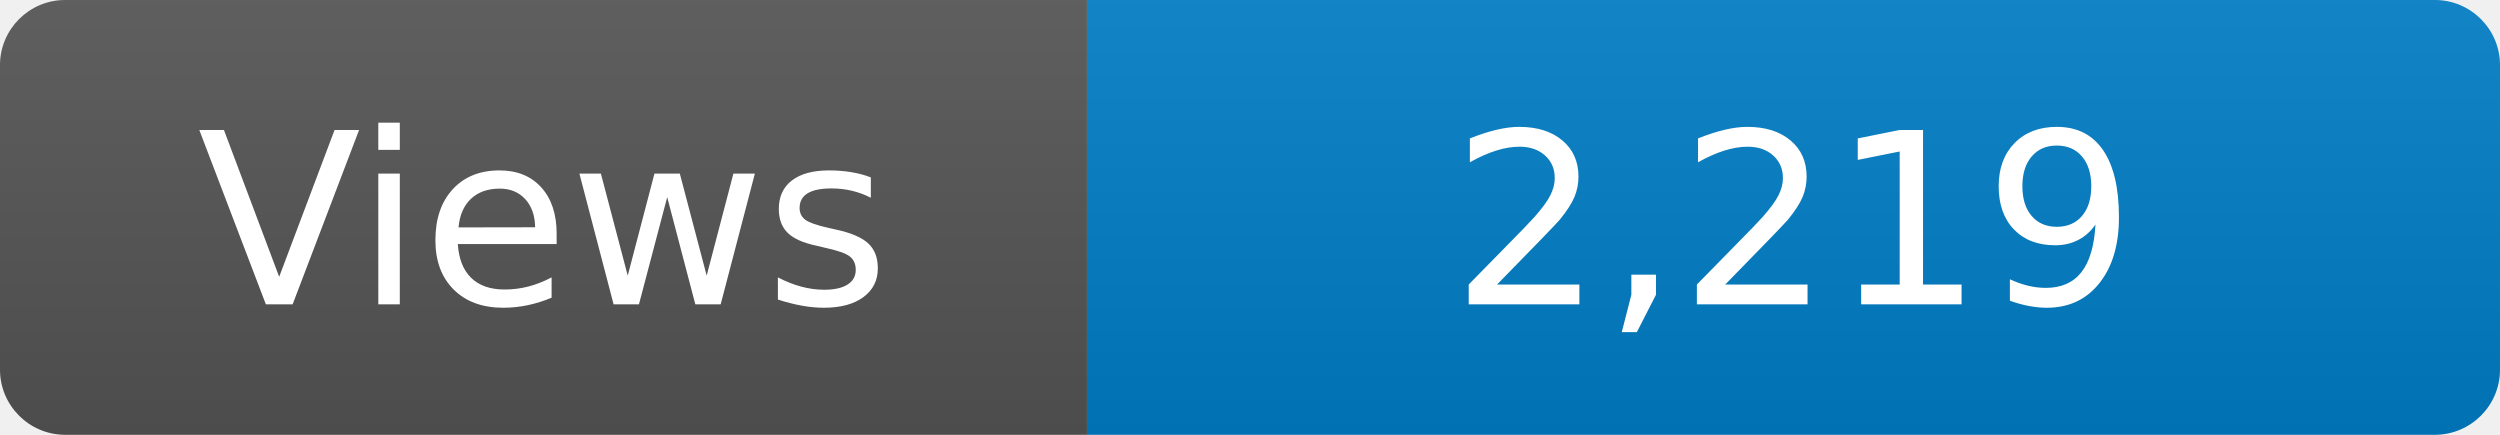
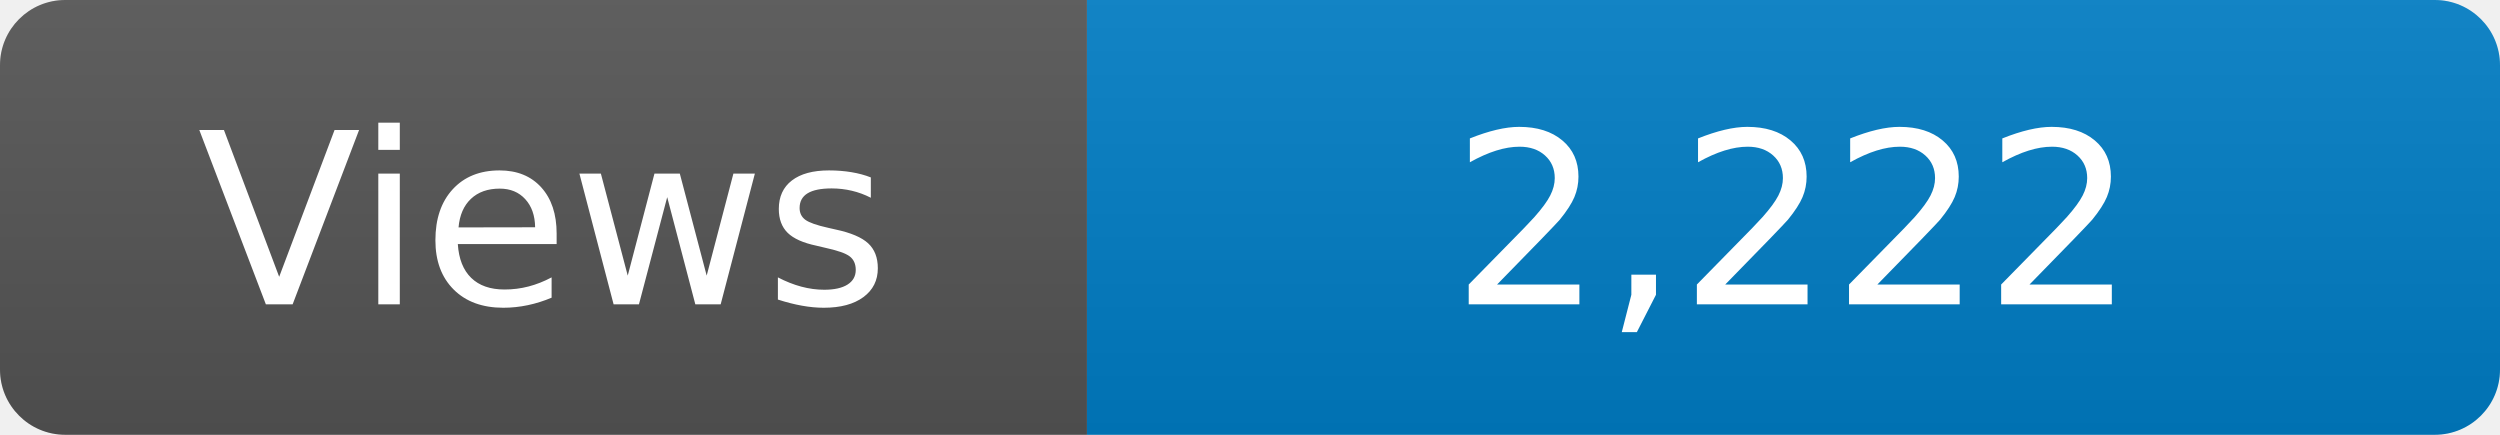
<svg xmlns="http://www.w3.org/2000/svg" width="115" height="20" role="img" aria-label="Maintained?: yes">
  <linearGradient id="s" x2="0" y2="100%">
    <stop offset="0" stop-color="#bbb" stop-opacity=".1" />
    <stop offset="1" stop-opacity=".1" />
  </linearGradient>
  <clipPath id="r">
    <rect width="115" height="20" rx="3" fill="#fff" />
  </clipPath>
  <g clip-path="url(#r)">
    <rect width="50" height="20" fill="#555" />
    <rect x="50" width="160" height="20" fill="#007ec6" />
    <rect width="115" height="20" fill="url(#s)" />
  </g>
  <g fill="#fff" text-anchor="middle" font-family="Verdana,Geneva,DejaVu Sans,sans-serif" font-size="110">
    <text x="250" y="140" transform="scale(.1)" fill="#fff">Views</text>
-     <text x="825" y="140" transform="scale(.1)" fill="#fff">2,219</text>
+     <text x="825" y="140" transform="scale(.1)" fill="#fff">2,222</text>
  </g>
</svg>
